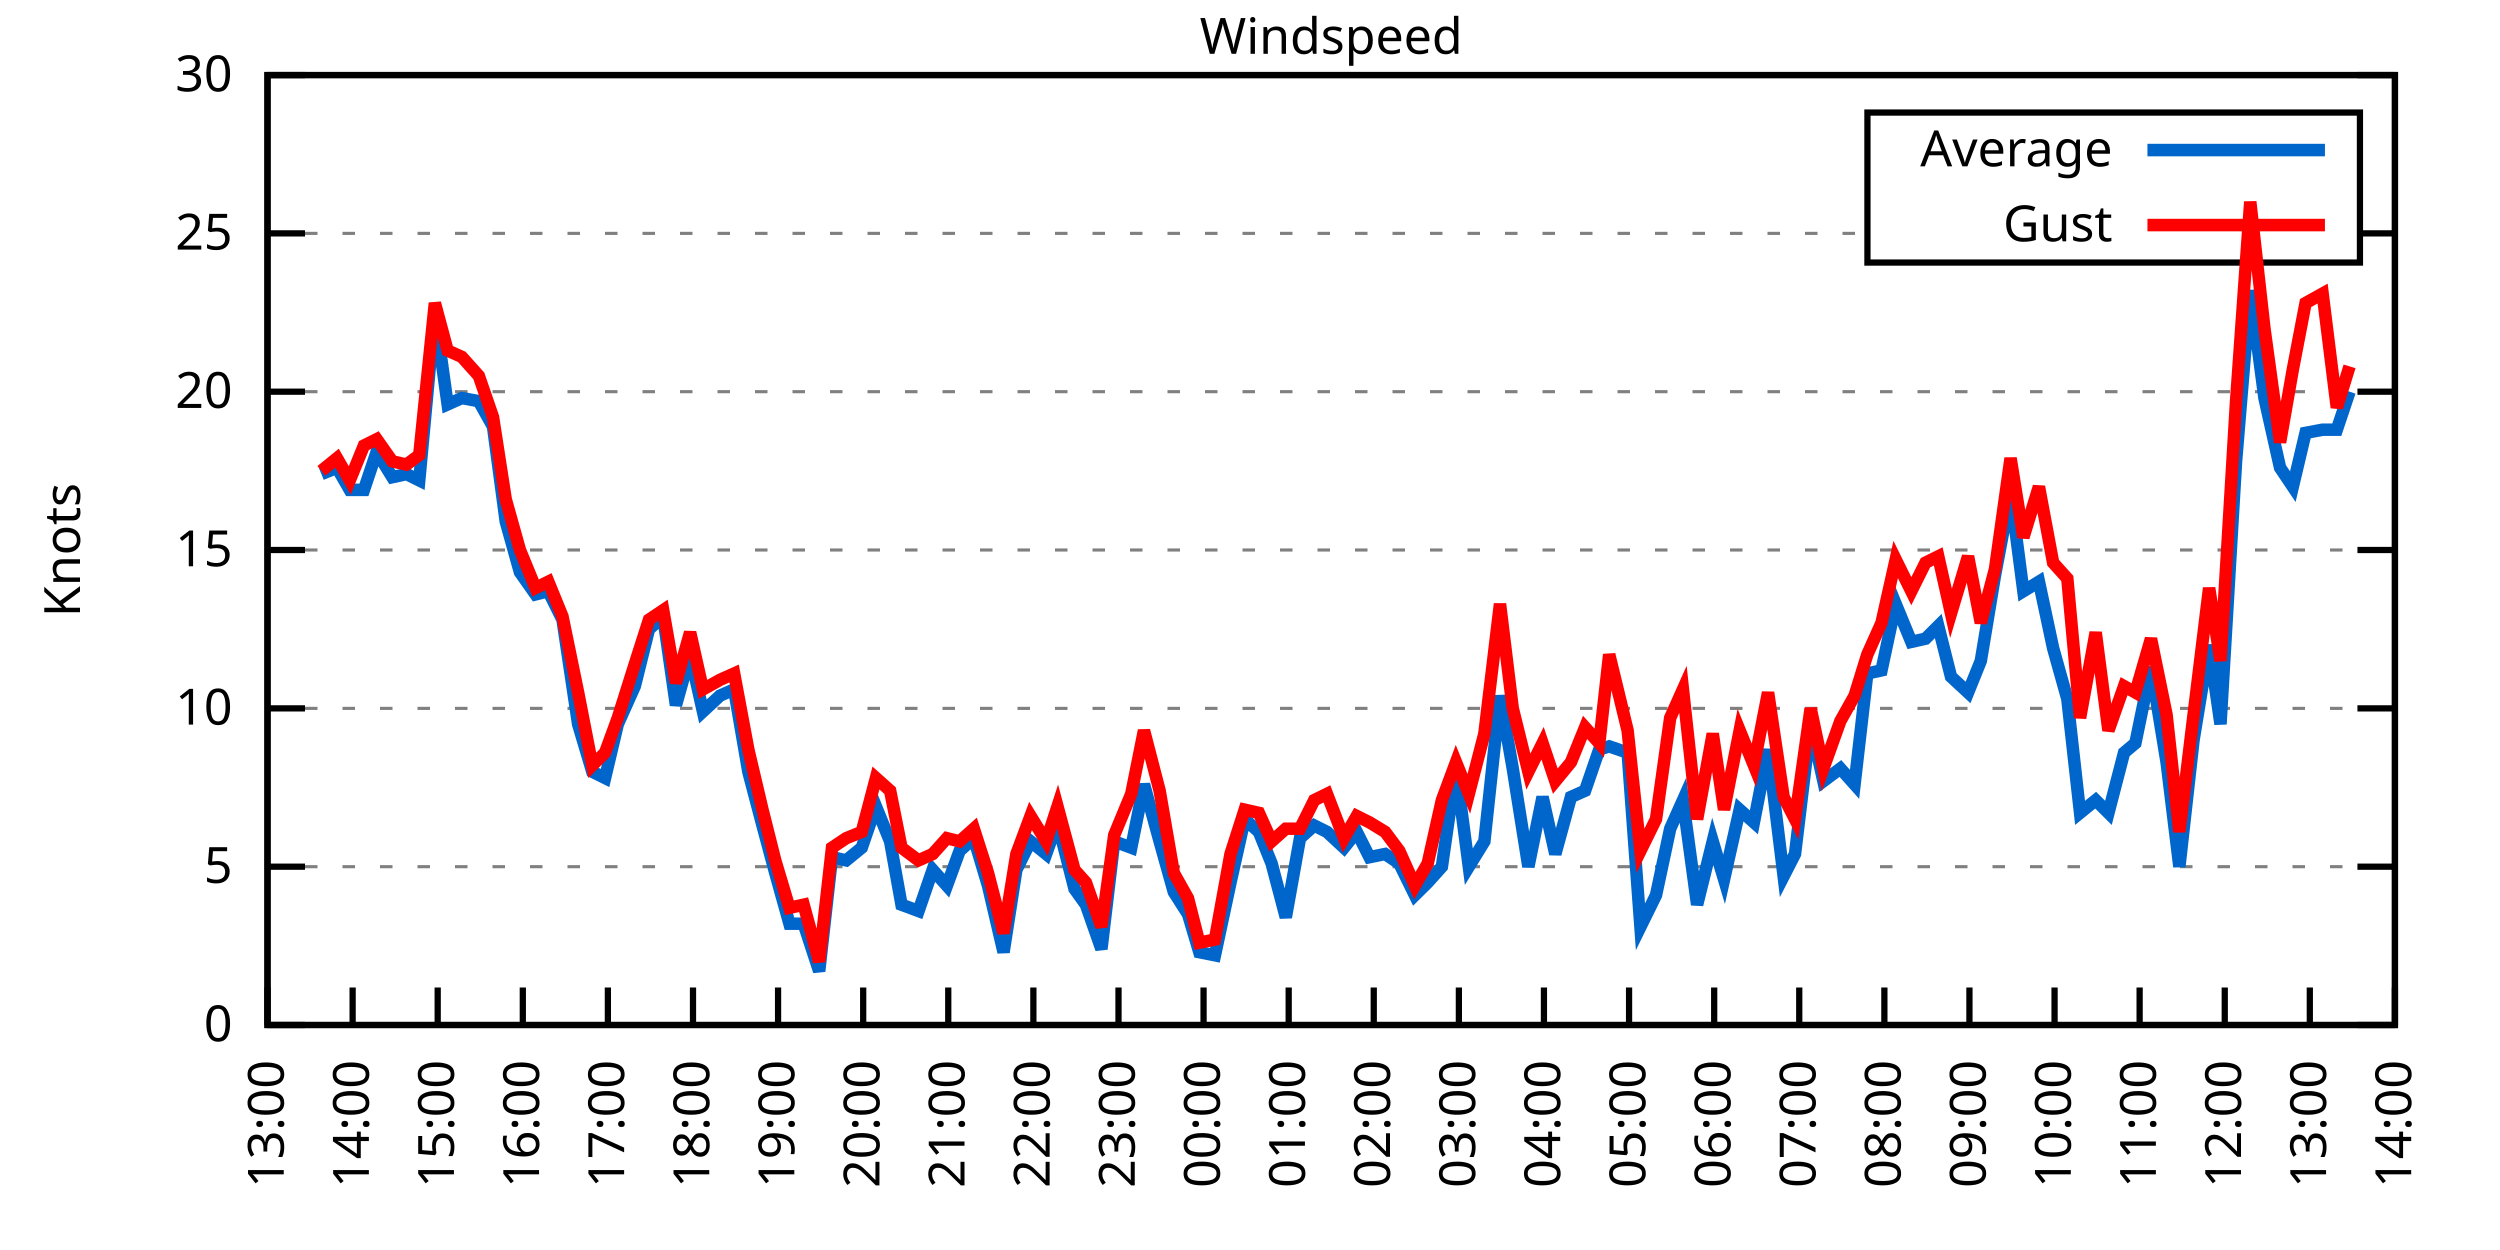
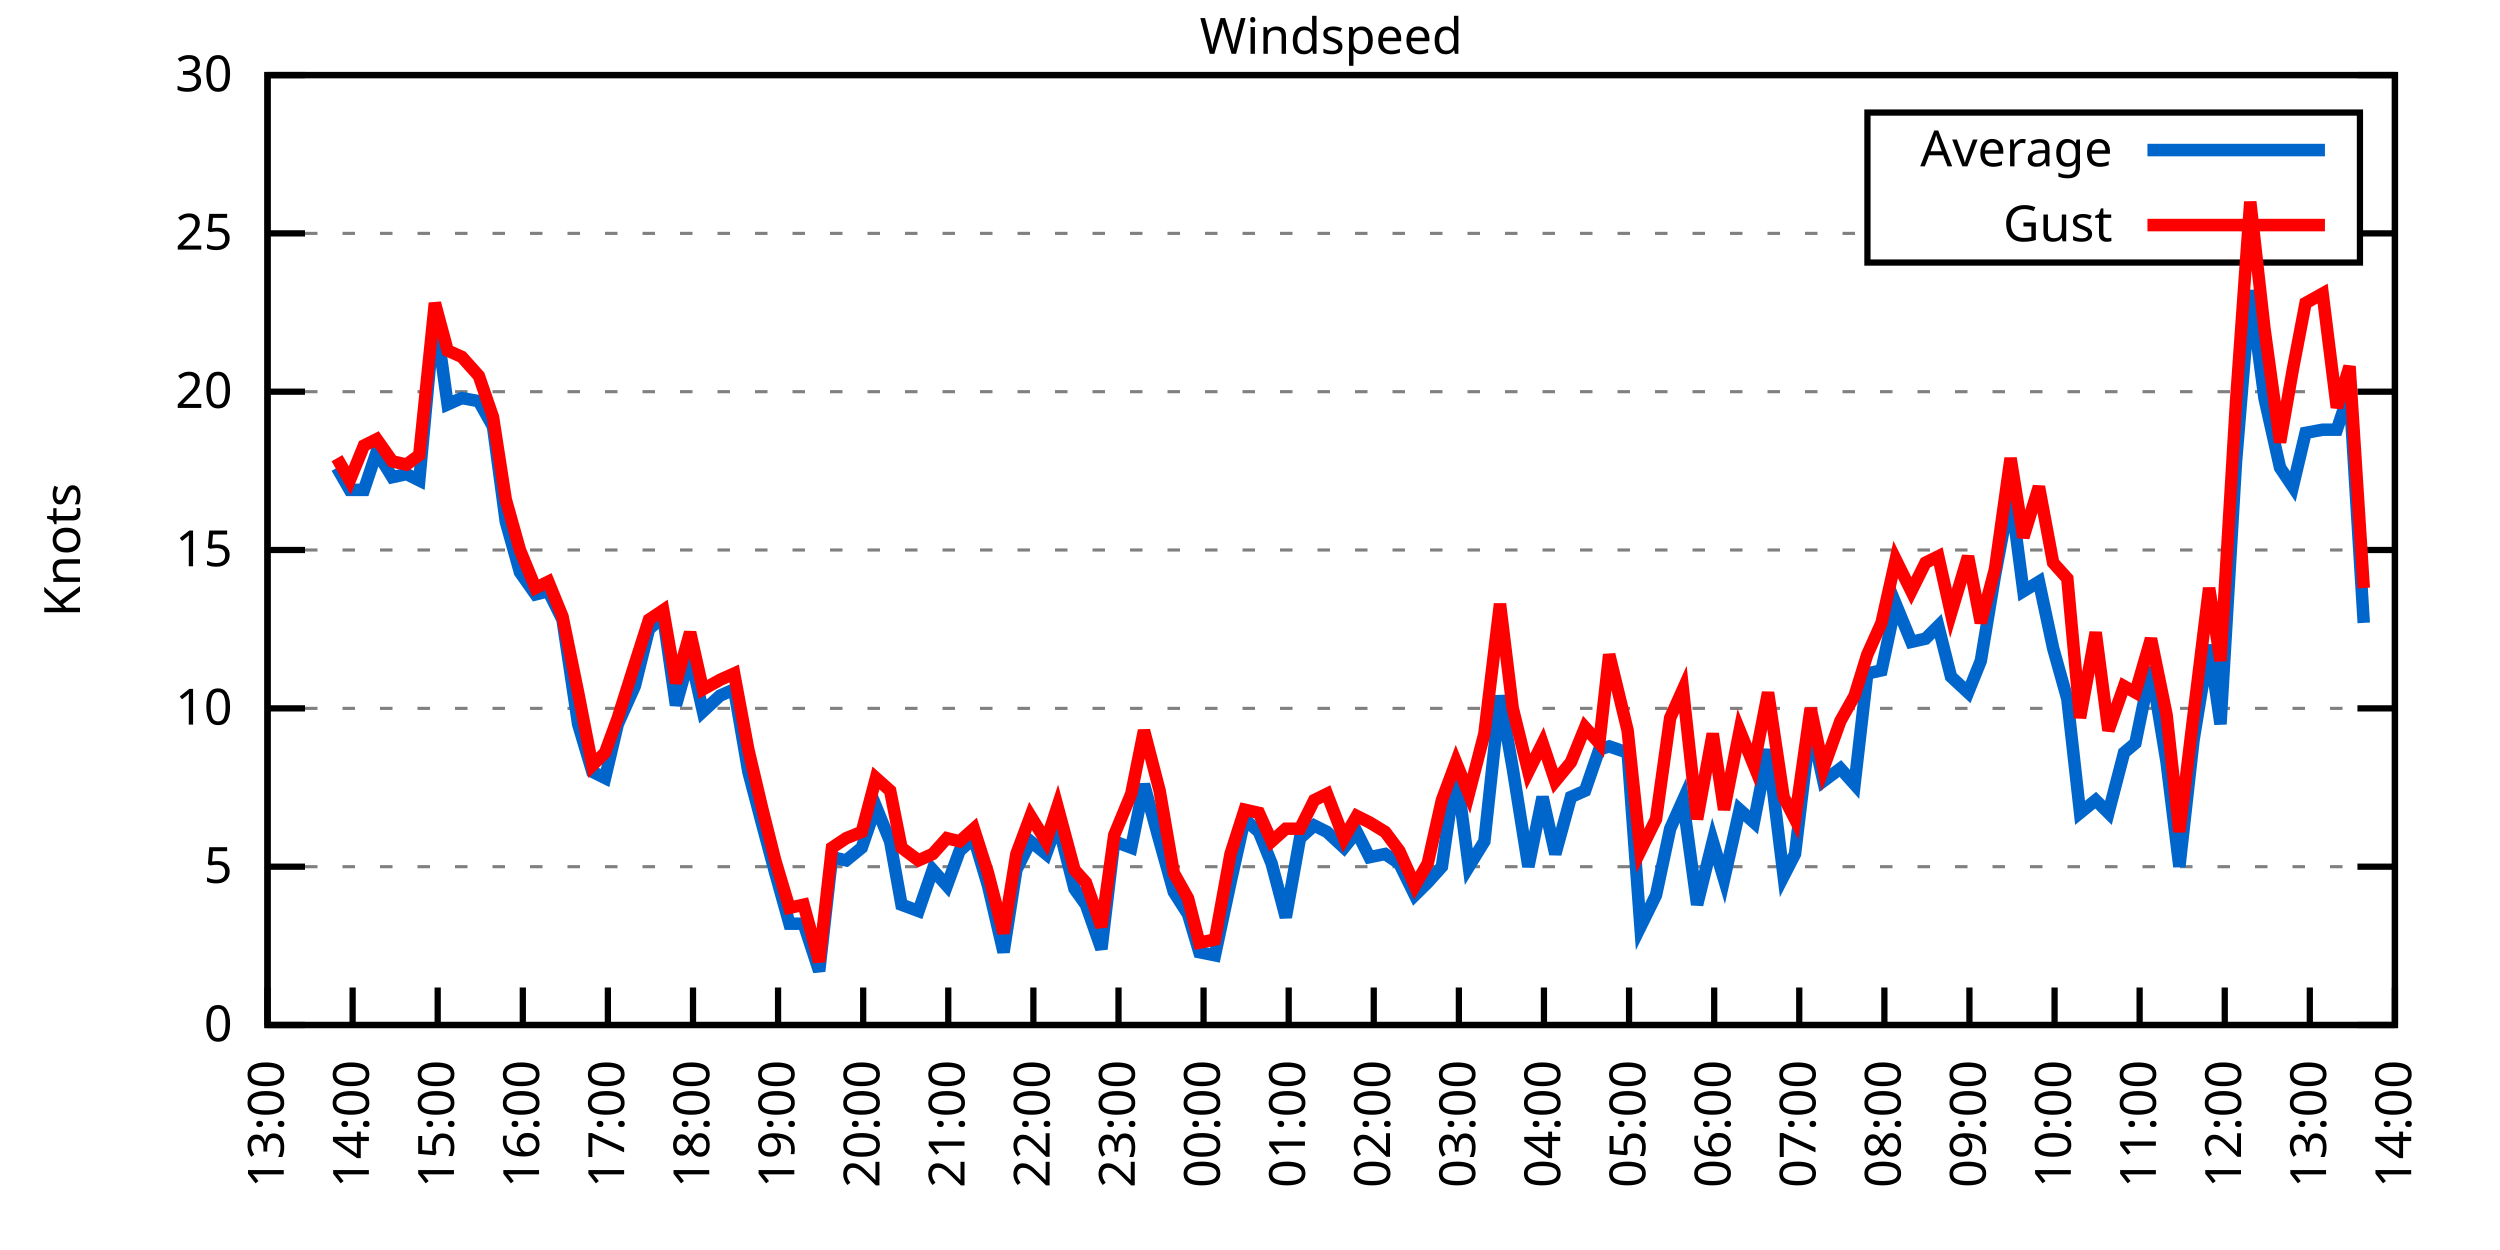
<svg xmlns="http://www.w3.org/2000/svg" xmlns:xlink="http://www.w3.org/1999/xlink" width="400" height="200" viewBox="0 0 400 200">
  <g id="gnuplot_canvas">
    <rect x="0" y="0" width="400" height="200" fill="none" />
    <defs>
      <circle id="gpDot" r="0.5" stroke-width="0.5" stroke="currentColor" />
      <path id="gpPt0" stroke-width="0.333" stroke="currentColor" d="M-1,0 h2 M0,-1 v2" />
      <path id="gpPt1" stroke-width="0.333" stroke="currentColor" d="M-1,-1 L1,1 M1,-1 L-1,1" />
      <path id="gpPt2" stroke-width="0.333" stroke="currentColor" d="M-1,0 L1,0 M0,-1 L0,1 M-1,-1 L1,1 M-1,1 L1,-1" />
      <rect id="gpPt3" stroke-width="0.333" stroke="currentColor" x="-1" y="-1" width="2" height="2" />
      <rect id="gpPt4" stroke-width="0.333" stroke="currentColor" fill="currentColor" x="-1" y="-1" width="2" height="2" />
      <circle id="gpPt5" stroke-width="0.333" stroke="currentColor" cx="0" cy="0" r="1" />
      <use xlink:href="#gpPt5" id="gpPt6" fill="currentColor" stroke="none" />
      <path id="gpPt7" stroke-width="0.333" stroke="currentColor" d="M0,-1.33 L-1.33,0.67 L1.33,0.67 z" />
      <use xlink:href="#gpPt7" id="gpPt8" fill="currentColor" stroke="none" />
      <use xlink:href="#gpPt7" id="gpPt9" stroke="currentColor" transform="rotate(180)" />
      <use xlink:href="#gpPt9" id="gpPt10" fill="currentColor" stroke="none" />
      <use xlink:href="#gpPt3" id="gpPt11" stroke="currentColor" transform="rotate(45)" />
      <use xlink:href="#gpPt11" id="gpPt12" fill="currentColor" stroke="none" />
      <path id="gpPt13" stroke-width="0.333" stroke="currentColor" d="M0,1.330 L1.265,0.411 L0.782,-1.067 L-0.782,-1.076 L-1.265,0.411 z" />
      <use xlink:href="#gpPt13" id="gpPt14" fill="currentColor" stroke="none" />
      <filter id="textbox" filterUnits="objectBoundingBox" x="0" y="0" height="1" width="1">
        <feFlood flood-color="white" flood-opacity="1" result="bgnd" />
        <feComposite in="SourceGraphic" in2="bgnd" operator="atop" />
      </filter>
      <filter id="greybox" filterUnits="objectBoundingBox" x="0" y="0" height="1" width="1">
        <feFlood flood-color="lightgrey" flood-opacity="1" result="grey" />
        <feComposite in="SourceGraphic" in2="grey" operator="atop" />
      </filter>
    </defs>
    <g fill="none" color="white" stroke="currentColor" stroke-width="1.00" stroke-linecap="butt" stroke-linejoin="miter">
</g>
    <g fill="none" color="black" stroke="currentColor" stroke-width="1.00" stroke-linecap="butt" stroke-linejoin="miter">
      <g stroke="none" shape-rendering="crispEdges">
        <polygon fill="rgb(255, 255, 255)" points="42.80,164.00 383.18,164.00 383.18,12.02 42.80,12.02 " />
      </g>
    </g>
    <g fill="none" color="black" stroke="currentColor" stroke-width="1.00" stroke-linecap="butt" stroke-linejoin="miter">
</g>
    <g fill="none" color="black" stroke="black" stroke-width="0.50" stroke-linecap="butt" stroke-linejoin="miter">
</g>
    <g fill="none" color="gray" stroke="currentColor" stroke-width="0.50" stroke-linecap="butt" stroke-linejoin="miter">
      <path stroke="gray" stroke-dasharray="2,4" class="gridline" d="M42.80,164.00 L383.19,164.00  " />
    </g>
    <g fill="none" color="gray" stroke="gray" stroke-width="1.00" stroke-linecap="butt" stroke-linejoin="miter">
</g>
    <g fill="none" color="black" stroke="currentColor" stroke-width="1.00" stroke-linecap="butt" stroke-linejoin="miter">
      <path stroke="black" d="M42.80,164.00 L48.80,164.00 M383.19,164.00 L377.19,164.00  " />
      <g transform="translate(37.20,166.60)" stroke="none" fill="black" font-family="Sans" font-size="8.00" text-anchor="end">
        <text>
          <tspan font-family="Sans"> 0</tspan>
        </text>
      </g>
    </g>
    <g fill="none" color="black" stroke="currentColor" stroke-width="1.00" stroke-linecap="butt" stroke-linejoin="miter">
</g>
    <g fill="none" color="black" stroke="black" stroke-width="0.50" stroke-linecap="butt" stroke-linejoin="miter">
</g>
    <g fill="none" color="gray" stroke="currentColor" stroke-width="0.50" stroke-linecap="butt" stroke-linejoin="miter">
      <path stroke="gray" stroke-dasharray="2,4" class="gridline" d="M42.80,138.67 L383.19,138.67  " />
    </g>
    <g fill="none" color="gray" stroke="gray" stroke-width="1.00" stroke-linecap="butt" stroke-linejoin="miter">
</g>
    <g fill="none" color="black" stroke="currentColor" stroke-width="1.00" stroke-linecap="butt" stroke-linejoin="miter">
      <path stroke="black" d="M42.80,138.67 L48.80,138.67 M383.19,138.67 L377.19,138.67  " />
      <g transform="translate(37.20,141.27)" stroke="none" fill="black" font-family="Sans" font-size="8.00" text-anchor="end">
        <text>
          <tspan font-family="Sans"> 5</tspan>
        </text>
      </g>
    </g>
    <g fill="none" color="black" stroke="currentColor" stroke-width="1.00" stroke-linecap="butt" stroke-linejoin="miter">
</g>
    <g fill="none" color="black" stroke="black" stroke-width="0.50" stroke-linecap="butt" stroke-linejoin="miter">
</g>
    <g fill="none" color="gray" stroke="currentColor" stroke-width="0.50" stroke-linecap="butt" stroke-linejoin="miter">
      <path stroke="gray" stroke-dasharray="2,4" class="gridline" d="M42.80,113.34 L383.19,113.34  " />
    </g>
    <g fill="none" color="gray" stroke="gray" stroke-width="1.00" stroke-linecap="butt" stroke-linejoin="miter">
</g>
    <g fill="none" color="black" stroke="currentColor" stroke-width="1.00" stroke-linecap="butt" stroke-linejoin="miter">
      <path stroke="black" d="M42.80,113.34 L48.80,113.34 M383.19,113.34 L377.19,113.34  " />
      <g transform="translate(37.20,115.94)" stroke="none" fill="black" font-family="Sans" font-size="8.00" text-anchor="end">
        <text>
          <tspan font-family="Sans"> 10</tspan>
        </text>
      </g>
    </g>
    <g fill="none" color="black" stroke="currentColor" stroke-width="1.00" stroke-linecap="butt" stroke-linejoin="miter">
</g>
    <g fill="none" color="black" stroke="black" stroke-width="0.50" stroke-linecap="butt" stroke-linejoin="miter">
</g>
    <g fill="none" color="gray" stroke="currentColor" stroke-width="0.50" stroke-linecap="butt" stroke-linejoin="miter">
      <path stroke="gray" stroke-dasharray="2,4" class="gridline" d="M42.80,88.00 L383.19,88.00  " />
    </g>
    <g fill="none" color="gray" stroke="gray" stroke-width="1.00" stroke-linecap="butt" stroke-linejoin="miter">
</g>
    <g fill="none" color="black" stroke="currentColor" stroke-width="1.00" stroke-linecap="butt" stroke-linejoin="miter">
      <path stroke="black" d="M42.80,88.00 L48.80,88.00 M383.19,88.00 L377.19,88.00  " />
      <g transform="translate(37.20,90.60)" stroke="none" fill="black" font-family="Sans" font-size="8.00" text-anchor="end">
        <text>
          <tspan font-family="Sans"> 15</tspan>
        </text>
      </g>
    </g>
    <g fill="none" color="black" stroke="currentColor" stroke-width="1.00" stroke-linecap="butt" stroke-linejoin="miter">
</g>
    <g fill="none" color="black" stroke="black" stroke-width="0.50" stroke-linecap="butt" stroke-linejoin="miter">
</g>
    <g fill="none" color="gray" stroke="currentColor" stroke-width="0.50" stroke-linecap="butt" stroke-linejoin="miter">
      <path stroke="gray" stroke-dasharray="2,4" class="gridline" d="M42.80,62.67 L383.19,62.67  " />
    </g>
    <g fill="none" color="gray" stroke="gray" stroke-width="1.00" stroke-linecap="butt" stroke-linejoin="miter">
</g>
    <g fill="none" color="black" stroke="currentColor" stroke-width="1.00" stroke-linecap="butt" stroke-linejoin="miter">
      <path stroke="black" d="M42.80,62.67 L48.80,62.67 M383.19,62.67 L377.19,62.67  " />
      <g transform="translate(37.20,65.27)" stroke="none" fill="black" font-family="Sans" font-size="8.00" text-anchor="end">
        <text>
          <tspan font-family="Sans"> 20</tspan>
        </text>
      </g>
    </g>
    <g fill="none" color="black" stroke="currentColor" stroke-width="1.00" stroke-linecap="butt" stroke-linejoin="miter">
</g>
    <g fill="none" color="black" stroke="black" stroke-width="0.50" stroke-linecap="butt" stroke-linejoin="miter">
</g>
    <g fill="none" color="gray" stroke="currentColor" stroke-width="0.50" stroke-linecap="butt" stroke-linejoin="miter">
      <path stroke="gray" stroke-dasharray="2,4" class="gridline" d="M42.80,37.34 L298.79,37.34 M377.59,37.34 L383.19,37.34  " />
    </g>
    <g fill="none" color="gray" stroke="gray" stroke-width="1.00" stroke-linecap="butt" stroke-linejoin="miter">
</g>
    <g fill="none" color="black" stroke="currentColor" stroke-width="1.00" stroke-linecap="butt" stroke-linejoin="miter">
      <path stroke="black" d="M42.80,37.34 L48.80,37.34 M383.19,37.34 L377.19,37.34  " />
      <g transform="translate(37.20,39.94)" stroke="none" fill="black" font-family="Sans" font-size="8.00" text-anchor="end">
        <text>
          <tspan font-family="Sans"> 25</tspan>
        </text>
      </g>
    </g>
    <g fill="none" color="black" stroke="currentColor" stroke-width="1.00" stroke-linecap="butt" stroke-linejoin="miter">
</g>
    <g fill="none" color="black" stroke="black" stroke-width="0.50" stroke-linecap="butt" stroke-linejoin="miter">
</g>
    <g fill="none" color="gray" stroke="currentColor" stroke-width="0.50" stroke-linecap="butt" stroke-linejoin="miter">
      <path stroke="gray" stroke-dasharray="2,4" class="gridline" d="M42.80,12.01 L383.19,12.01  " />
    </g>
    <g fill="none" color="gray" stroke="gray" stroke-width="1.00" stroke-linecap="butt" stroke-linejoin="miter">
</g>
    <g fill="none" color="black" stroke="currentColor" stroke-width="1.00" stroke-linecap="butt" stroke-linejoin="miter">
      <path stroke="black" d="M42.80,12.01 L48.80,12.01 M383.19,12.01 L377.19,12.01  " />
      <g transform="translate(37.20,14.61)" stroke="none" fill="black" font-family="Sans" font-size="8.00" text-anchor="end">
        <text>
          <tspan font-family="Sans"> 30</tspan>
        </text>
      </g>
    </g>
    <g fill="none" color="black" stroke="currentColor" stroke-width="1.00" stroke-linecap="butt" stroke-linejoin="miter">
      <path stroke="black" d="M42.80,164.00 L42.80,158.00  " />
      <g transform="translate(45.40,169.60) rotate(270.00)" stroke="none" fill="black" font-family="Sans" font-size="8.00" text-anchor="end">
        <text>
          <tspan font-family="Sans">13:00</tspan>
        </text>
      </g>
    </g>
    <g fill="none" color="black" stroke="currentColor" stroke-width="1.00" stroke-linecap="butt" stroke-linejoin="miter">
      <path stroke="black" d="M56.42,164.00 L56.42,158.00  " />
      <g transform="translate(59.02,169.60) rotate(270.00)" stroke="none" fill="black" font-family="Sans" font-size="8.00" text-anchor="end">
        <text>
          <tspan font-family="Sans">14:00</tspan>
        </text>
      </g>
    </g>
    <g fill="none" color="black" stroke="currentColor" stroke-width="1.00" stroke-linecap="butt" stroke-linejoin="miter">
      <path stroke="black" d="M70.03,164.00 L70.03,158.00  " />
      <g transform="translate(72.63,169.60) rotate(270.00)" stroke="none" fill="black" font-family="Sans" font-size="8.00" text-anchor="end">
        <text>
          <tspan font-family="Sans">15:00</tspan>
        </text>
      </g>
    </g>
    <g fill="none" color="black" stroke="currentColor" stroke-width="1.00" stroke-linecap="butt" stroke-linejoin="miter">
      <path stroke="black" d="M83.65,164.00 L83.65,158.00  " />
      <g transform="translate(86.25,169.60) rotate(270.00)" stroke="none" fill="black" font-family="Sans" font-size="8.00" text-anchor="end">
        <text>
          <tspan font-family="Sans">16:00</tspan>
        </text>
      </g>
    </g>
    <g fill="none" color="black" stroke="currentColor" stroke-width="1.00" stroke-linecap="butt" stroke-linejoin="miter">
      <path stroke="black" d="M97.26,164.00 L97.26,158.00  " />
      <g transform="translate(99.86,169.60) rotate(270.00)" stroke="none" fill="black" font-family="Sans" font-size="8.00" text-anchor="end">
        <text>
          <tspan font-family="Sans">17:00</tspan>
        </text>
      </g>
    </g>
    <g fill="none" color="black" stroke="currentColor" stroke-width="1.00" stroke-linecap="butt" stroke-linejoin="miter">
      <path stroke="black" d="M110.88,164.00 L110.88,158.00  " />
      <g transform="translate(113.48,169.60) rotate(270.00)" stroke="none" fill="black" font-family="Sans" font-size="8.00" text-anchor="end">
        <text>
          <tspan font-family="Sans">18:00</tspan>
        </text>
      </g>
    </g>
    <g fill="none" color="black" stroke="currentColor" stroke-width="1.00" stroke-linecap="butt" stroke-linejoin="miter">
      <path stroke="black" d="M124.49,164.00 L124.49,158.00  " />
      <g transform="translate(127.09,169.60) rotate(270.00)" stroke="none" fill="black" font-family="Sans" font-size="8.00" text-anchor="end">
        <text>
          <tspan font-family="Sans">19:00</tspan>
        </text>
      </g>
    </g>
    <g fill="none" color="black" stroke="currentColor" stroke-width="1.00" stroke-linecap="butt" stroke-linejoin="miter">
      <path stroke="black" d="M138.11,164.00 L138.11,158.00  " />
      <g transform="translate(140.71,169.60) rotate(270.00)" stroke="none" fill="black" font-family="Sans" font-size="8.00" text-anchor="end">
        <text>
          <tspan font-family="Sans">20:00</tspan>
        </text>
      </g>
    </g>
    <g fill="none" color="black" stroke="currentColor" stroke-width="1.00" stroke-linecap="butt" stroke-linejoin="miter">
      <path stroke="black" d="M151.72,164.00 L151.72,158.00  " />
      <g transform="translate(154.32,169.60) rotate(270.00)" stroke="none" fill="black" font-family="Sans" font-size="8.00" text-anchor="end">
        <text>
          <tspan font-family="Sans">21:00</tspan>
        </text>
      </g>
    </g>
    <g fill="none" color="black" stroke="currentColor" stroke-width="1.00" stroke-linecap="butt" stroke-linejoin="miter">
      <path stroke="black" d="M165.34,164.00 L165.34,158.00  " />
      <g transform="translate(167.94,169.60) rotate(270.00)" stroke="none" fill="black" font-family="Sans" font-size="8.00" text-anchor="end">
        <text>
          <tspan font-family="Sans">22:00</tspan>
        </text>
      </g>
    </g>
    <g fill="none" color="black" stroke="currentColor" stroke-width="1.00" stroke-linecap="butt" stroke-linejoin="miter">
      <path stroke="black" d="M178.96,164.00 L178.96,158.00  " />
      <g transform="translate(181.56,169.60) rotate(270.00)" stroke="none" fill="black" font-family="Sans" font-size="8.00" text-anchor="end">
        <text>
          <tspan font-family="Sans">23:00</tspan>
        </text>
      </g>
    </g>
    <g fill="none" color="black" stroke="currentColor" stroke-width="1.00" stroke-linecap="butt" stroke-linejoin="miter">
      <path stroke="black" d="M192.57,164.00 L192.57,158.00  " />
      <g transform="translate(195.17,169.60) rotate(270.00)" stroke="none" fill="black" font-family="Sans" font-size="8.00" text-anchor="end">
        <text>
          <tspan font-family="Sans">00:00</tspan>
        </text>
      </g>
    </g>
    <g fill="none" color="black" stroke="currentColor" stroke-width="1.00" stroke-linecap="butt" stroke-linejoin="miter">
      <path stroke="black" d="M206.19,164.00 L206.19,158.00  " />
      <g transform="translate(208.79,169.60) rotate(270.00)" stroke="none" fill="black" font-family="Sans" font-size="8.00" text-anchor="end">
        <text>
          <tspan font-family="Sans">01:00</tspan>
        </text>
      </g>
    </g>
    <g fill="none" color="black" stroke="currentColor" stroke-width="1.00" stroke-linecap="butt" stroke-linejoin="miter">
      <path stroke="black" d="M219.80,164.00 L219.80,158.00  " />
      <g transform="translate(222.40,169.60) rotate(270.00)" stroke="none" fill="black" font-family="Sans" font-size="8.00" text-anchor="end">
        <text>
          <tspan font-family="Sans">02:00</tspan>
        </text>
      </g>
    </g>
    <g fill="none" color="black" stroke="currentColor" stroke-width="1.00" stroke-linecap="butt" stroke-linejoin="miter">
      <path stroke="black" d="M233.42,164.00 L233.42,158.00  " />
      <g transform="translate(236.02,169.60) rotate(270.00)" stroke="none" fill="black" font-family="Sans" font-size="8.00" text-anchor="end">
        <text>
          <tspan font-family="Sans">03:00</tspan>
        </text>
      </g>
    </g>
    <g fill="none" color="black" stroke="currentColor" stroke-width="1.00" stroke-linecap="butt" stroke-linejoin="miter">
      <path stroke="black" d="M247.03,164.00 L247.03,158.00  " />
      <g transform="translate(249.63,169.60) rotate(270.00)" stroke="none" fill="black" font-family="Sans" font-size="8.00" text-anchor="end">
        <text>
          <tspan font-family="Sans">04:00</tspan>
        </text>
      </g>
    </g>
    <g fill="none" color="black" stroke="currentColor" stroke-width="1.00" stroke-linecap="butt" stroke-linejoin="miter">
      <path stroke="black" d="M260.65,164.00 L260.65,158.00  " />
      <g transform="translate(263.25,169.60) rotate(270.00)" stroke="none" fill="black" font-family="Sans" font-size="8.00" text-anchor="end">
        <text>
          <tspan font-family="Sans">05:00</tspan>
        </text>
      </g>
    </g>
    <g fill="none" color="black" stroke="currentColor" stroke-width="1.00" stroke-linecap="butt" stroke-linejoin="miter">
      <path stroke="black" d="M274.27,164.00 L274.27,158.00  " />
      <g transform="translate(276.87,169.60) rotate(270.00)" stroke="none" fill="black" font-family="Sans" font-size="8.00" text-anchor="end">
        <text>
          <tspan font-family="Sans">06:00</tspan>
        </text>
      </g>
    </g>
    <g fill="none" color="black" stroke="currentColor" stroke-width="1.00" stroke-linecap="butt" stroke-linejoin="miter">
      <path stroke="black" d="M287.88,164.00 L287.88,158.00  " />
      <g transform="translate(290.48,169.60) rotate(270.00)" stroke="none" fill="black" font-family="Sans" font-size="8.00" text-anchor="end">
        <text>
          <tspan font-family="Sans">07:00</tspan>
        </text>
      </g>
    </g>
    <g fill="none" color="black" stroke="currentColor" stroke-width="1.00" stroke-linecap="butt" stroke-linejoin="miter">
      <path stroke="black" d="M301.50,164.00 L301.50,158.00  " />
      <g transform="translate(304.10,169.60) rotate(270.00)" stroke="none" fill="black" font-family="Sans" font-size="8.00" text-anchor="end">
        <text>
          <tspan font-family="Sans">08:00</tspan>
        </text>
      </g>
    </g>
    <g fill="none" color="black" stroke="currentColor" stroke-width="1.00" stroke-linecap="butt" stroke-linejoin="miter">
      <path stroke="black" d="M315.11,164.00 L315.11,158.00  " />
      <g transform="translate(317.71,169.60) rotate(270.00)" stroke="none" fill="black" font-family="Sans" font-size="8.00" text-anchor="end">
        <text>
          <tspan font-family="Sans">09:00</tspan>
        </text>
      </g>
    </g>
    <g fill="none" color="black" stroke="currentColor" stroke-width="1.00" stroke-linecap="butt" stroke-linejoin="miter">
      <path stroke="black" d="M328.73,164.00 L328.73,158.00  " />
      <g transform="translate(331.33,169.60) rotate(270.00)" stroke="none" fill="black" font-family="Sans" font-size="8.00" text-anchor="end">
        <text>
          <tspan font-family="Sans">10:00</tspan>
        </text>
      </g>
    </g>
    <g fill="none" color="black" stroke="currentColor" stroke-width="1.00" stroke-linecap="butt" stroke-linejoin="miter">
      <path stroke="black" d="M342.34,164.00 L342.34,158.00  " />
      <g transform="translate(344.94,169.60) rotate(270.00)" stroke="none" fill="black" font-family="Sans" font-size="8.00" text-anchor="end">
        <text>
          <tspan font-family="Sans">11:00</tspan>
        </text>
      </g>
    </g>
    <g fill="none" color="black" stroke="currentColor" stroke-width="1.00" stroke-linecap="butt" stroke-linejoin="miter">
      <path stroke="black" d="M355.96,164.00 L355.96,158.00  " />
      <g transform="translate(358.56,169.60) rotate(270.00)" stroke="none" fill="black" font-family="Sans" font-size="8.00" text-anchor="end">
        <text>
          <tspan font-family="Sans">12:00</tspan>
        </text>
      </g>
    </g>
    <g fill="none" color="black" stroke="currentColor" stroke-width="1.00" stroke-linecap="butt" stroke-linejoin="miter">
      <path stroke="black" d="M369.57,164.00 L369.57,158.00  " />
      <g transform="translate(372.17,169.60) rotate(270.00)" stroke="none" fill="black" font-family="Sans" font-size="8.00" text-anchor="end">
        <text>
          <tspan font-family="Sans">13:00</tspan>
        </text>
      </g>
    </g>
    <g fill="none" color="black" stroke="currentColor" stroke-width="1.00" stroke-linecap="butt" stroke-linejoin="miter">
      <path stroke="black" d="M383.19,164.00 L383.19,158.00  " />
      <g transform="translate(385.79,169.60) rotate(270.00)" stroke="none" fill="black" font-family="Sans" font-size="8.00" text-anchor="end">
        <text>
          <tspan font-family="Sans">14:00</tspan>
        </text>
      </g>
    </g>
    <g fill="none" color="black" stroke="currentColor" stroke-width="1.00" stroke-linecap="butt" stroke-linejoin="miter">
</g>
    <g fill="none" color="black" stroke="currentColor" stroke-width="1.00" stroke-linecap="butt" stroke-linejoin="miter">
      <path stroke="black" d="M42.80,12.01 L42.80,164.00 L383.19,164.00 L383.19,12.01 L42.80,12.01 Z  " />
    </g>
    <g fill="none" color="black" stroke="currentColor" stroke-width="1.00" stroke-linecap="butt" stroke-linejoin="miter">
</g>
    <g fill="none" color="black" stroke="currentColor" stroke-width="1.00" stroke-linecap="butt" stroke-linejoin="miter">
      <path stroke="black" d="M298.79,42.01 L298.79,18.01 L377.59,18.01 L377.59,42.01 L298.79,42.01 Z  " />
    </g>
    <g id="Windspeed_plot_1">
      <g fill="none" color="white" stroke="black" stroke-width="2.00" stroke-linecap="butt" stroke-linejoin="miter">
</g>
      <g fill="none" color="black" stroke="currentColor" stroke-width="2.00" stroke-linecap="butt" stroke-linejoin="miter">
        <g transform="translate(337.99,26.61)" stroke="none" fill="black" font-family="Sans" font-size="8.00" text-anchor="end">
          <text>
            <tspan font-family="Sans">Average</tspan>
          </text>
        </g>
      </g>
      <g fill="none" color="black" stroke="currentColor" stroke-width="2.00" stroke-linecap="butt" stroke-linejoin="miter">
-         <path stroke="rgb(  0, 102, 204)" d="M343.59,24.01 L371.99,24.01 M51.42,75.85 L53.92,74.83 L55.96,78.38 L58.23,78.38 L60.27,72.30 L62.77,76.35   L65.04,75.85 L67.08,76.86 L69.58,50.01 L71.62,64.70 L73.89,63.69 L76.61,64.19 L78.88,68.25 L80.92,83.45   L83.19,91.55 L85.69,95.10 L87.73,94.59 L90.00,99.15 L92.50,115.87 L94.77,123.47 L96.81,124.48 L98.85,115.87   L101.57,109.79 L103.84,100.67 L106.11,98.64 L108.15,112.83 L110.42,104.72 L112.47,113.84 L115.19,111.31 L117.46,110.30   L119.73,123.47 L122.00,132.08 L124.04,139.68 L126.31,147.79 L128.58,147.79 L131.07,155.39 L133.12,137.15 L135.39,137.66   L137.88,135.63 L140.15,129.04 L142.42,134.62 L144.24,144.75 L146.96,145.76 L149.23,139.17 L151.50,141.71 L153.54,136.14   L155.81,134.11 L158.08,141.71 L160.57,152.35 L162.62,139.17 L164.89,134.62 L167.38,136.64 L169.20,131.58 L171.92,142.21   L173.74,144.75 L176.23,151.84 L178.28,134.62 L181.00,135.63 L183.04,125.50 L185.54,134.62 L187.81,142.72 L190.08,146.27   L191.89,152.35 L194.39,152.85 L196.88,141.20 L199.15,131.07 L201.42,133.10 L203.46,138.16 L205.73,146.77 L208.00,134.11   L210.27,132.08 L212.31,133.10 L215.04,135.63 L217.08,133.10 L219.12,137.15 L221.62,136.64 L223.89,138.16 L226.38,143.23   L228.43,141.20 L230.70,138.67 L232.96,122.96 L235.01,138.67 L237.50,134.62 L240.00,111.31 L242.04,122.96 L244.54,138.67   L246.81,127.52 L248.85,136.64 L251.35,127.52 L253.61,126.51 L255.88,119.92 L257.47,119.42 L260.42,120.43 L262.47,148.29   L264.96,143.23 L267.23,132.59 L269.27,128.03 L271.54,144.75 L274.04,134.62 L275.85,140.69 L278.35,129.55 L280.62,131.58   L282.89,119.92 L285.38,140.19 L287.20,136.64 L289.70,115.87 L291.74,124.99 L294.46,122.96 L296.73,125.50 L298.77,107.76   L301.04,107.26 L303.31,96.62 L305.81,102.70 L308.08,102.19 L310.12,100.16 L312.16,108.27 L314.89,110.80 L316.93,105.74   L319.20,92.06 L321.69,78.89 L323.74,94.59 L326.23,93.07 L328.50,103.71 L330.77,111.82 L332.81,130.06 L335.31,128.03   L337.35,130.06 L339.85,120.43 L341.66,118.91 L344.16,106.75 L346.65,121.95 L348.70,138.67 L350.97,118.40 L353.46,103.20   L355.28,115.87 L357.77,73.82 L360.04,46.46 L362.31,63.69 L364.81,74.83 L366.85,77.87 L368.89,69.26 L371.62,68.75   L373.89,68.75 L375.93,62.67  " />
+         <path stroke="rgb(  0, 102, 204)" d="M343.59,24.01 L371.99,24.01 M53.92,74.83 L55.96,78.38 L58.23,78.38 L60.27,72.30 L62.77,76.35 L65.04,75.85   L67.08,76.86 L69.58,50.01 L71.62,64.70 L73.89,63.69 L76.61,64.19 L78.88,68.25 L80.92,83.45 L83.19,91.55   L85.69,95.10 L87.73,94.59 L90.00,99.15 L92.50,115.87 L94.77,123.47 L96.81,124.48 L98.85,115.87 L101.57,109.79   L103.84,100.67 L106.11,98.64 L108.15,112.83 L110.42,104.72 L112.47,113.84 L115.19,111.31 L117.46,110.30 L119.73,123.47   L122.00,132.08 L124.04,139.68 L126.31,147.79 L128.58,147.79 L131.07,155.39 L133.12,137.15 L135.39,137.66 L137.88,135.63   L140.15,129.04 L142.42,134.62 L144.24,144.75 L146.96,145.76 L149.23,139.17 L151.50,141.71 L153.54,136.14 L155.81,134.11   L158.08,141.71 L160.57,152.35 L162.62,139.17 L164.89,134.62 L167.38,136.64 L169.20,131.58 L171.92,142.21 L173.74,144.75   L176.23,151.84 L178.28,134.62 L181.00,135.63 L183.04,125.50 L185.54,134.62 L187.81,142.72 L190.08,146.27 L191.89,152.35   L194.39,152.85 L196.88,141.20 L199.15,131.07 L201.42,133.10 L203.46,138.16 L205.73,146.77 L208.00,134.11 L210.27,132.08   L212.31,133.10 L215.04,135.63 L217.08,133.10 L219.12,137.15 L221.62,136.64 L223.89,138.16 L226.38,143.23 L228.43,141.20   L230.70,138.67 L232.96,122.96 L235.01,138.67 L237.50,134.62 L240.00,111.31 L242.04,122.96 L244.54,138.67 L246.81,127.52   L248.85,136.64 L251.35,127.52 L253.61,126.51 L255.88,119.92 L257.47,119.42 L260.42,120.43 L262.47,148.29 L264.96,143.23   L267.23,132.59 L269.27,128.03 L271.54,144.75 L274.04,134.62 L275.85,140.69 L278.35,129.55 L280.62,131.58 L282.89,119.92   L285.38,140.19 L287.20,136.64 L289.70,115.87 L291.74,124.99 L294.46,122.96 L296.73,125.50 L298.77,107.76 L301.04,107.26   L303.31,96.62 L305.81,102.70 L308.08,102.19 L310.12,100.16 L312.16,108.27 L314.89,110.80 L316.93,105.74 L319.20,92.06   L321.69,78.89 L323.74,94.59 L326.23,93.07 L328.50,103.71 L330.77,111.82 L332.81,130.06 L335.31,128.03 L337.35,130.06   L339.85,120.43 L341.66,118.91 L344.16,106.75 L346.65,121.95 L348.70,138.67 L350.97,118.40 L353.46,103.20 L355.28,115.87   L357.77,73.82 L360.04,46.46 L362.31,63.69 L364.81,74.83 L366.85,77.87 L368.89,69.26 L371.62,68.75 L373.89,68.75   L375.93,62.67 L378.20,99.66  " />
      </g>
    </g>
    <g id="Windspeed_plot_2">
      <g fill="none" color="black" stroke="currentColor" stroke-width="2.00" stroke-linecap="butt" stroke-linejoin="miter">
        <g transform="translate(337.99,38.61)" stroke="none" fill="black" font-family="Sans" font-size="8.00" text-anchor="end">
          <text>
            <tspan font-family="Sans">Gust</tspan>
          </text>
        </g>
      </g>
      <g fill="none" color="black" stroke="currentColor" stroke-width="2.00" stroke-linecap="butt" stroke-linejoin="miter">
-         <path stroke="rgb(255,   0,   0)" d="M343.59,36.01 L371.99,36.01 M51.42,75.34 L53.92,73.31 L55.96,76.86 L58.23,71.29 L60.27,70.27 L62.77,73.82   L65.04,74.33 L67.08,72.81 L69.58,48.49 L71.62,56.09 L73.89,57.10 L76.61,60.14 L78.88,66.73 L80.92,79.90   L83.19,88.00 L85.69,94.08 L87.73,93.07 L90.00,98.64 L92.50,110.80 L94.77,122.46 L96.81,120.43 L98.85,114.86   L101.57,106.24 L103.84,99.15 L106.11,97.63 L108.15,109.28 L110.42,101.18 L112.47,110.30 L115.19,108.78 L117.46,107.76   L119.73,119.92 L122.00,129.55 L124.04,137.66 L126.31,145.25 L128.58,144.75 L131.07,153.87 L133.12,135.63 L135.39,134.11   L137.88,133.10 L140.15,124.48 L142.42,126.51 L144.24,135.63 L146.96,137.66 L149.23,136.64 L151.50,134.11 L153.54,134.62   L155.81,132.59 L158.08,139.68 L160.57,149.31 L162.62,136.64 L164.89,130.56 L167.38,134.62 L169.20,129.04 L171.92,139.17   L173.74,141.20 L176.23,148.29 L178.28,133.60 L181.00,127.02 L183.04,116.88 L185.54,126.51 L187.81,139.68 L190.08,143.73   L191.89,150.83 L194.39,150.32 L196.88,136.64 L199.15,129.55 L201.42,130.06 L203.46,134.62 L205.73,132.59 L208.00,132.59   L210.27,128.03 L212.31,127.02 L215.04,134.11 L217.08,130.56 L219.12,131.58 L221.62,133.10 L223.89,136.14 L226.38,141.71   L228.43,138.16 L230.70,128.03 L232.96,121.95 L235.01,127.02 L237.50,117.39 L240.00,96.62 L242.04,113.34 L244.54,123.47   L246.81,118.91 L248.85,124.99 L251.35,121.95 L253.61,116.38 L255.88,118.91 L257.47,104.72 L260.42,116.88 L262.47,136.14   L264.96,131.07 L267.23,114.86 L269.27,110.30 L271.54,131.07 L274.04,117.39 L275.85,129.55 L278.35,116.88 L280.62,122.46   L282.89,110.80 L285.38,127.52 L287.20,131.07 L289.70,113.34 L291.74,122.96 L294.46,115.36 L296.73,111.31 L298.77,104.72   L301.04,99.66 L303.31,89.52 L305.81,94.59 L308.08,90.03 L310.12,89.02 L312.16,98.14 L314.89,89.02 L316.93,99.66   L319.20,91.04 L321.69,73.31 L323.74,85.98 L326.23,77.87 L328.50,90.03 L330.77,92.56 L332.81,114.86 L335.31,101.18   L337.35,116.88 L339.85,109.79 L341.66,110.80 L344.16,102.19 L346.65,114.35 L348.70,133.10 L350.97,114.35 L353.46,94.08   L355.28,105.74 L357.77,64.19 L360.04,32.28 L362.31,52.54 L364.81,70.78 L366.85,59.13 L368.89,48.49 L371.62,46.97   L373.89,65.21 L375.93,58.62  " />
+         <path stroke="rgb(255,   0,   0)" d="M343.59,36.01 L371.99,36.01 M53.92,73.31 L55.96,76.86 L58.23,71.29 L60.27,70.27 L62.77,73.82 L65.04,74.33   L67.08,72.81 L69.58,48.49 L71.62,56.09 L73.89,57.10 L76.61,60.14 L78.88,66.73 L80.92,79.90 L83.19,88.00   L85.69,94.08 L87.73,93.07 L90.00,98.64 L92.50,110.80 L94.77,122.46 L96.81,120.43 L98.85,114.86 L101.57,106.24   L103.84,99.15 L106.11,97.63 L108.15,109.28 L110.42,101.18 L112.47,110.30 L115.19,108.78 L117.46,107.76 L119.73,119.92   L122.00,129.55 L124.04,137.66 L126.31,145.25 L128.58,144.75 L131.07,153.87 L133.12,135.63 L135.39,134.11 L137.88,133.10   L140.15,124.48 L142.42,126.51 L144.24,135.63 L146.96,137.66 L149.23,136.64 L151.50,134.11 L153.54,134.62 L155.81,132.59   L158.08,139.68 L160.57,149.31 L162.62,136.64 L164.89,130.56 L167.38,134.62 L169.20,129.04 L171.92,139.17 L173.74,141.20   L176.23,148.29 L178.28,133.60 L181.00,127.02 L183.04,116.88 L185.54,126.51 L187.81,139.68 L190.08,143.73 L191.89,150.83   L194.39,150.32 L196.88,136.64 L199.15,129.55 L201.42,130.06 L203.46,134.62 L205.73,132.59 L208.00,132.59 L210.27,128.03   L212.31,127.02 L215.04,134.11 L217.08,130.56 L219.12,131.58 L221.62,133.10 L223.89,136.14 L226.38,141.71 L228.43,138.16   L230.70,128.03 L232.96,121.95 L235.01,127.02 L237.50,117.39 L240.00,96.62 L242.04,113.34 L244.54,123.47 L246.81,118.91   L248.85,124.99 L251.35,121.95 L253.61,116.38 L255.88,118.91 L257.47,104.72 L260.42,116.88 L262.47,136.14 L264.96,131.07   L267.23,114.86 L269.27,110.30 L271.54,131.07 L274.04,117.39 L275.85,129.55 L278.35,116.88 L280.62,122.46 L282.89,110.80   L285.38,127.52 L287.20,131.07 L289.70,113.34 L291.74,122.96 L294.46,115.36 L296.73,111.31 L298.77,104.72 L301.04,99.66   L303.31,89.52 L305.81,94.59 L308.08,90.03 L310.12,89.02 L312.16,98.14 L314.89,89.02 L316.93,99.66 L319.20,91.04   L321.69,73.31 L323.74,85.98 L326.23,77.87 L328.50,90.03 L330.77,92.56 L332.81,114.86 L335.31,101.18 L337.35,116.88   L339.85,109.79 L341.66,110.80 L344.16,102.19 L346.65,114.35 L348.70,133.10 L350.97,114.35 L353.46,94.08 L355.28,105.74   L357.77,64.19 L360.04,32.28 L362.31,52.54 L364.81,70.78 L366.85,59.13 L368.89,48.49 L371.62,46.97 L373.89,65.21   L375.93,58.62 L378.20,94.08  " />
      </g>
    </g>
    <g fill="none" color="black" stroke="currentColor" stroke-width="2.00" stroke-linecap="butt" stroke-linejoin="miter">
</g>
    <g fill="none" color="black" stroke="black" stroke-width="1.00" stroke-linecap="butt" stroke-linejoin="miter">
</g>
    <g fill="none" color="black" stroke="currentColor" stroke-width="1.00" stroke-linecap="butt" stroke-linejoin="miter">
      <path stroke="black" d="M42.80,12.01 L42.80,164.00 L383.19,164.00 L383.19,12.01 L42.80,12.01 Z  " />
      <g transform="translate(12.80,88.01) rotate(270.00)" stroke="none" fill="black" font-family="Sans" font-size="8.00" text-anchor="middle">
        <text>
          <tspan font-family="Sans">Knots</tspan>
        </text>
      </g>
    </g>
    <g fill="none" color="black" stroke="currentColor" stroke-width="1.00" stroke-linecap="butt" stroke-linejoin="miter">
</g>
    <g fill="none" color="black" stroke="currentColor" stroke-width="1.00" stroke-linecap="butt" stroke-linejoin="miter">
      <g transform="translate(212.99,8.61)" stroke="none" fill="black" font-family="Sans" font-size="8.00" text-anchor="middle">
        <text>
          <tspan font-family="Sans">Windspeed</tspan>
        </text>
      </g>
    </g>
    <g fill="none" color="black" stroke="currentColor" stroke-width="1.00" stroke-linecap="butt" stroke-linejoin="miter">
</g>
  </g>
</svg>
